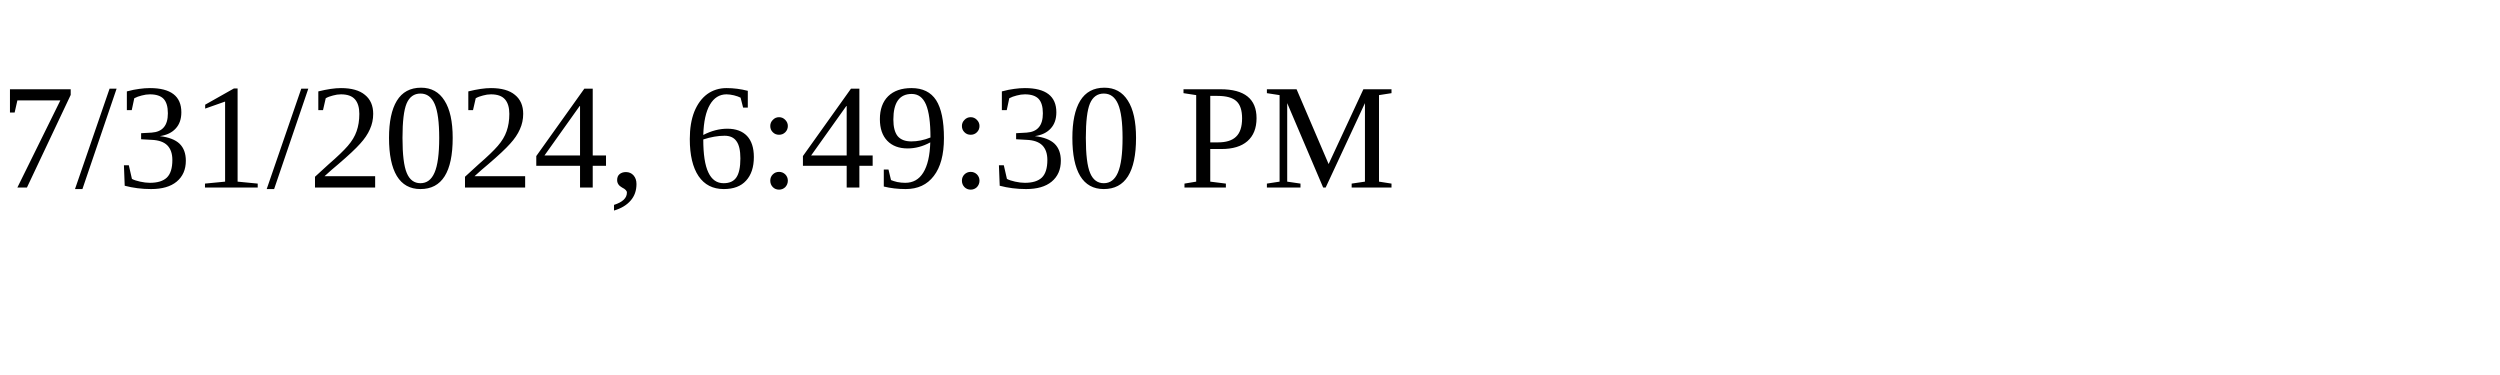
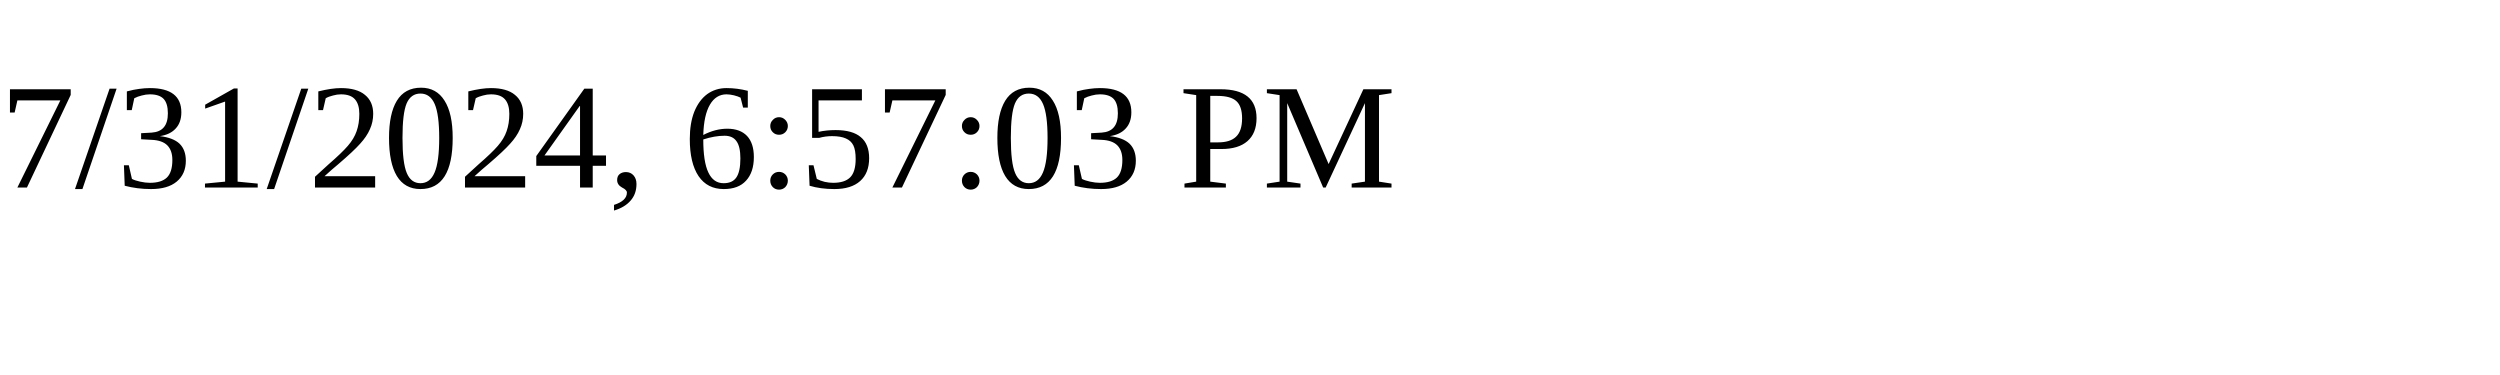
<svg xmlns="http://www.w3.org/2000/svg" height="30" width="200">
-   <text x="0" y="15">7/31/2024, 6:49:30 PM</text>
+   <text x="0" y="15">7/31/2024, 6:57:03 PM</text>
</svg>
